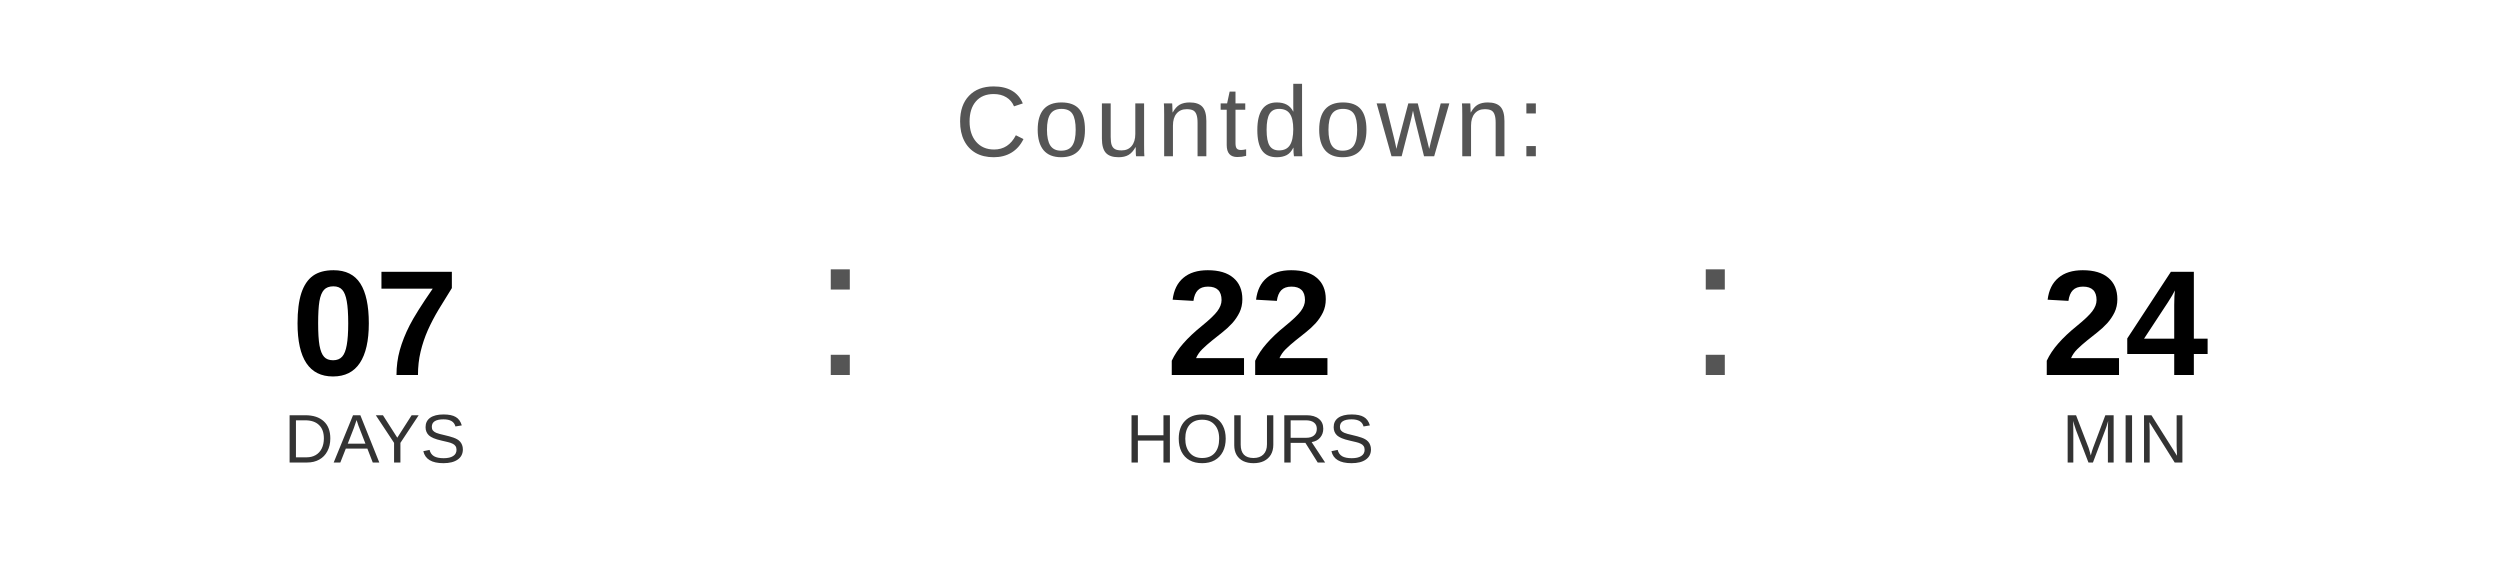
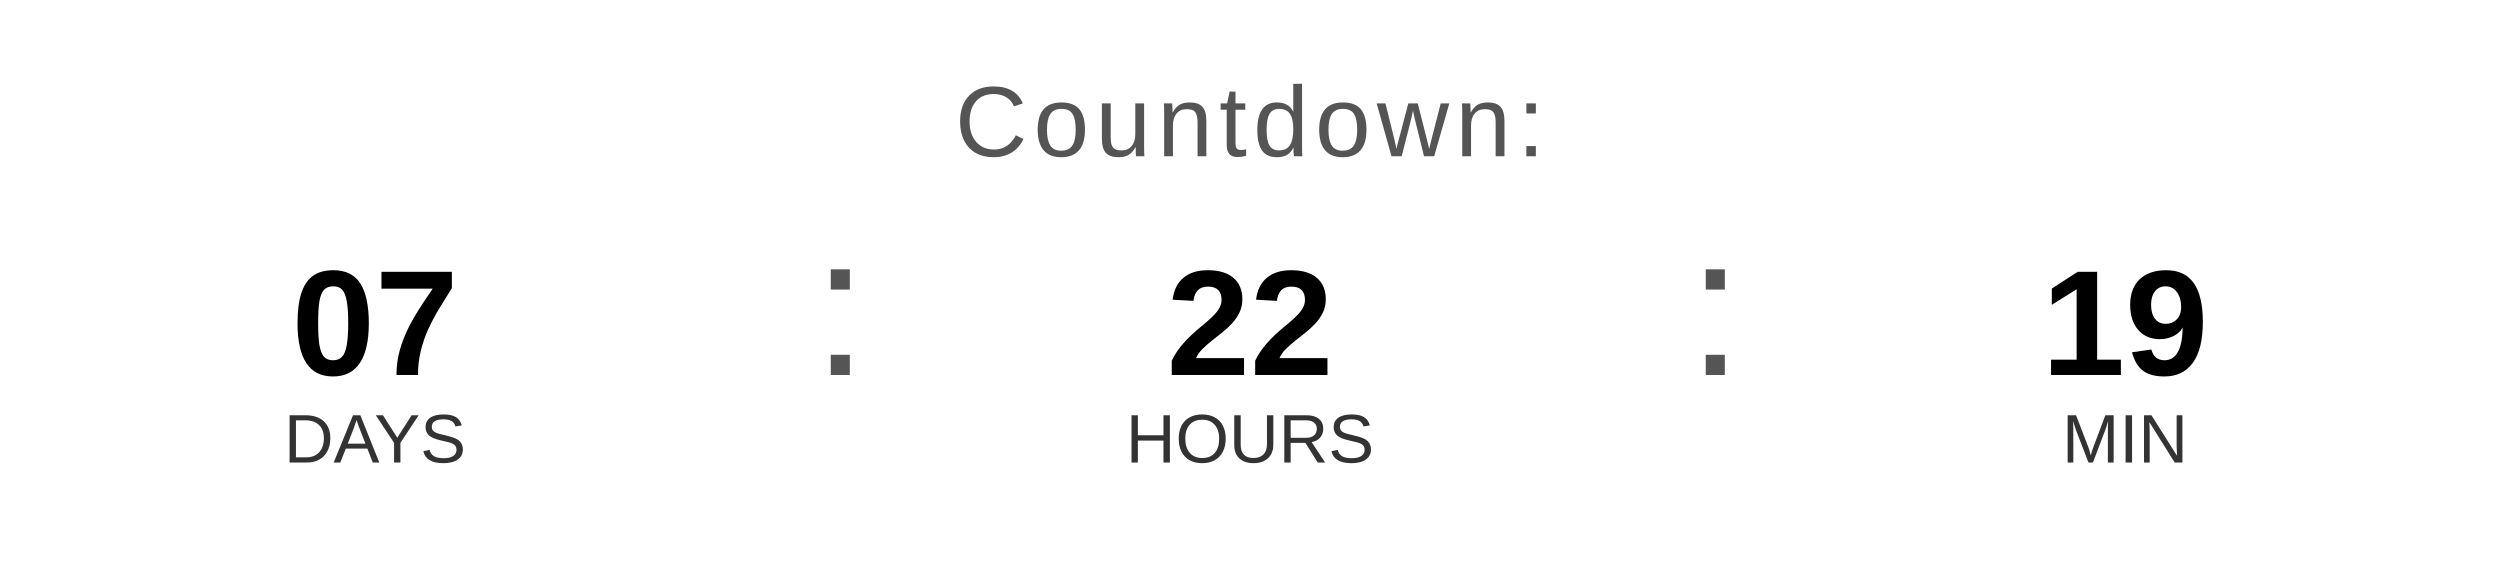
<svg xmlns="http://www.w3.org/2000/svg" width="400" height="90" viewBox="0 0 400 90">
  <text x="200" y="25" font-family="Arial, Helvetica, sans-serif" font-size="16" fill="#555555" text-anchor="middle" letter-spacing="1">
    Countdown:
  </text>
  <text x="60" y="60" font-family="Arial, Helvetica, sans-serif" font-size="24" font-weight="bold" fill="#000000" text-anchor="middle">07</text>
  <text x="60" y="74" font-family="Arial, Helvetica, sans-serif" font-size="11" fill="#333333" text-anchor="middle">DAYS</text>
  <text x="130" y="60" font-family="Arial, sans-serif" font-size="32" fill="#555555">:</text>
  <text x="200" y="60" font-family="Arial, Helvetica, sans-serif" font-size="24" font-weight="bold" fill="#000000" text-anchor="middle">22</text>
  <text x="200" y="74" font-family="Arial, Helvetica, sans-serif" font-size="11" fill="#333333" text-anchor="middle">HOURS</text>
  <text x="270" y="60" font-family="Arial, sans-serif" font-size="32" fill="#555555">:</text>
-   <text x="340" y="60" font-family="Arial, Helvetica, sans-serif" font-size="24" font-weight="bold" fill="#000000" text-anchor="middle">24</text>
+   <text x="340" y="60" font-family="Arial, Helvetica, sans-serif" font-size="24" font-weight="bold" fill="#000000" text-anchor="middle">19</text>
  <text x="340" y="74" font-family="Arial, Helvetica, sans-serif" font-size="11" fill="#333333" text-anchor="middle">MIN</text>
</svg>
